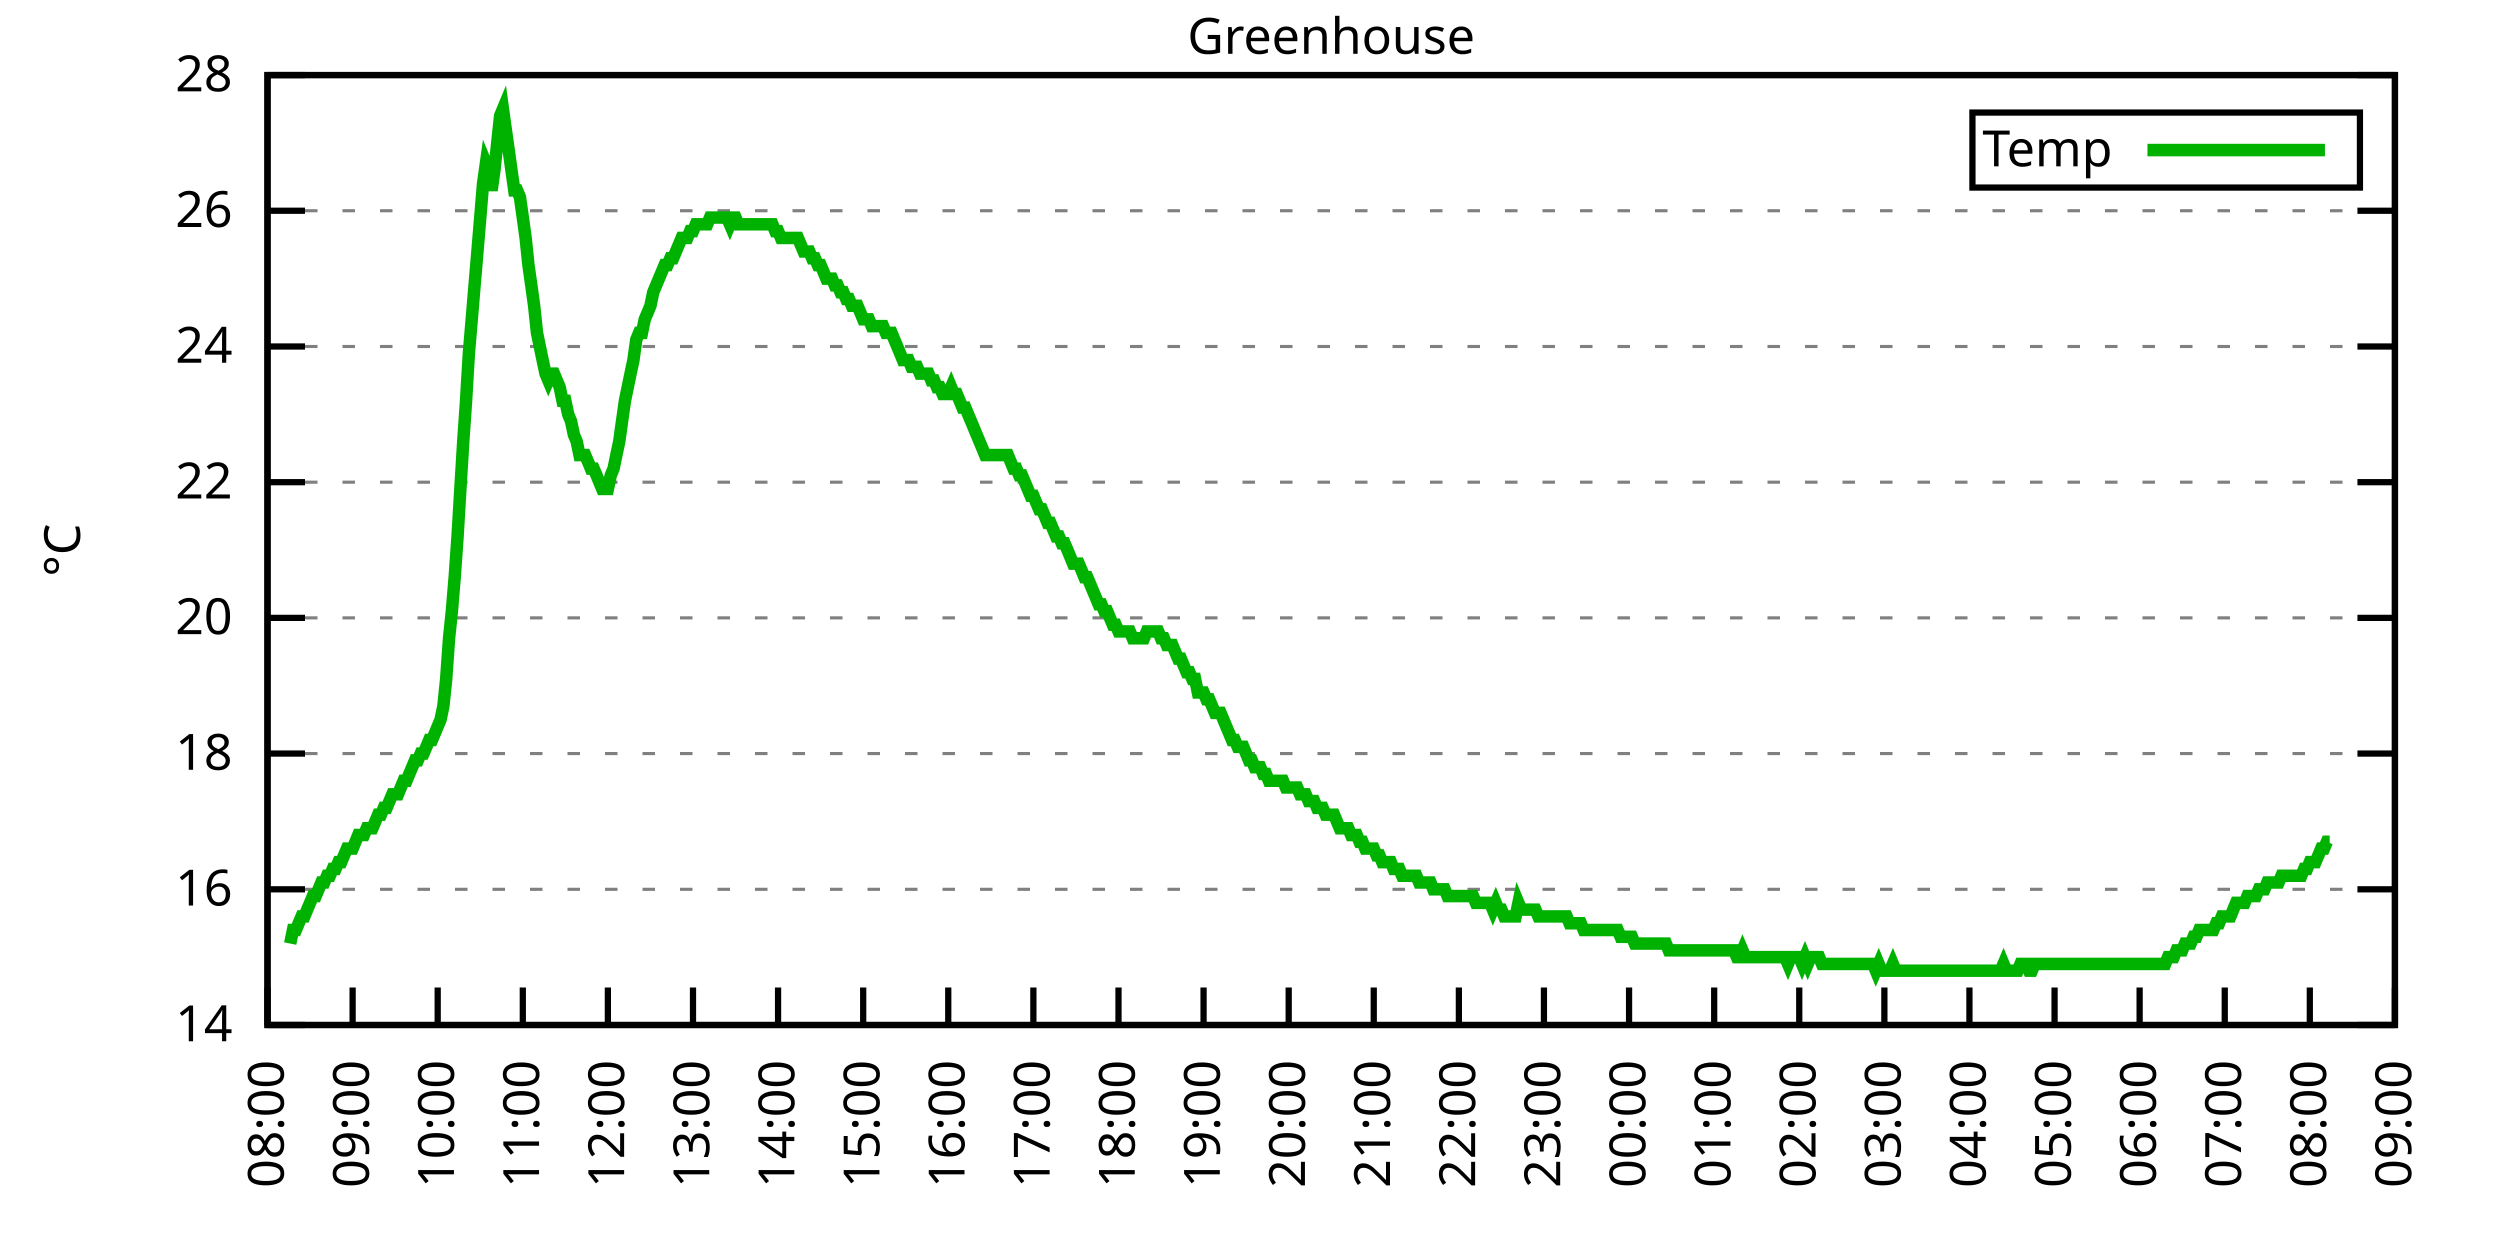
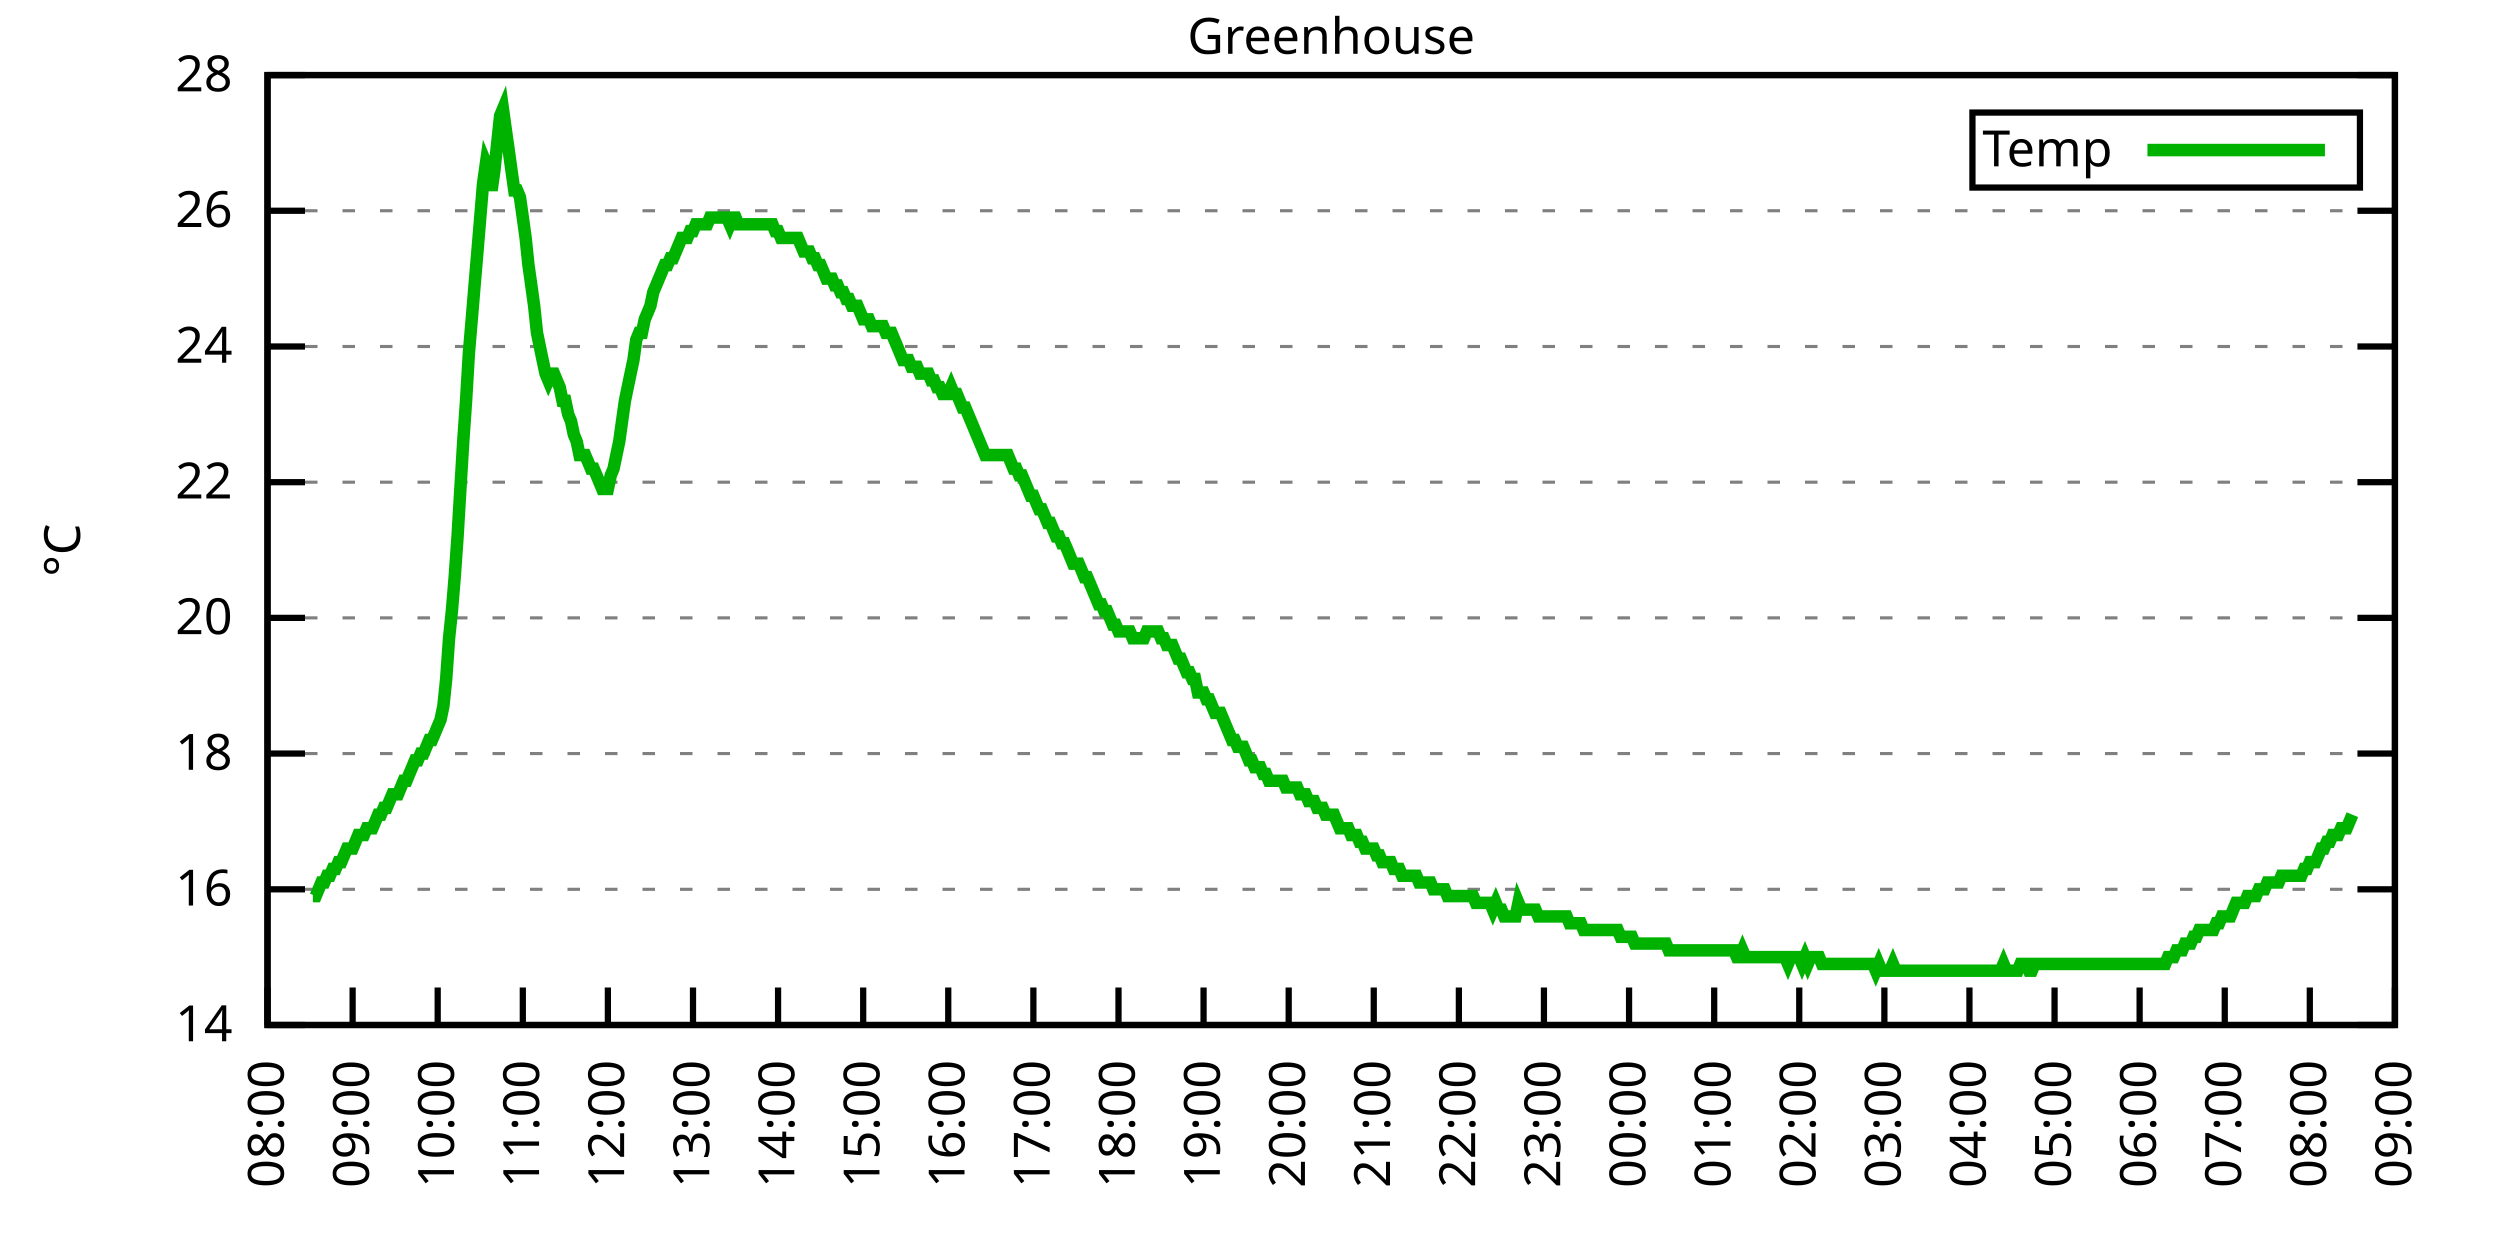
<svg xmlns="http://www.w3.org/2000/svg" xmlns:xlink="http://www.w3.org/1999/xlink" width="400" height="200" viewBox="0 0 400 200">
  <g id="gnuplot_canvas">
    <rect x="0" y="0" width="400" height="200" fill="none" />
    <defs>
      <circle id="gpDot" r="0.5" stroke-width="0.5" stroke="currentColor" />
      <path id="gpPt0" stroke-width="0.333" stroke="currentColor" d="M-1,0 h2 M0,-1 v2" />
      <path id="gpPt1" stroke-width="0.333" stroke="currentColor" d="M-1,-1 L1,1 M1,-1 L-1,1" />
      <path id="gpPt2" stroke-width="0.333" stroke="currentColor" d="M-1,0 L1,0 M0,-1 L0,1 M-1,-1 L1,1 M-1,1 L1,-1" />
      <rect id="gpPt3" stroke-width="0.333" stroke="currentColor" x="-1" y="-1" width="2" height="2" />
      <rect id="gpPt4" stroke-width="0.333" stroke="currentColor" fill="currentColor" x="-1" y="-1" width="2" height="2" />
      <circle id="gpPt5" stroke-width="0.333" stroke="currentColor" cx="0" cy="0" r="1" />
      <use xlink:href="#gpPt5" id="gpPt6" fill="currentColor" stroke="none" />
      <path id="gpPt7" stroke-width="0.333" stroke="currentColor" d="M0,-1.33 L-1.33,0.67 L1.33,0.67 z" />
      <use xlink:href="#gpPt7" id="gpPt8" fill="currentColor" stroke="none" />
      <use xlink:href="#gpPt7" id="gpPt9" stroke="currentColor" transform="rotate(180)" />
      <use xlink:href="#gpPt9" id="gpPt10" fill="currentColor" stroke="none" />
      <use xlink:href="#gpPt3" id="gpPt11" stroke="currentColor" transform="rotate(45)" />
      <use xlink:href="#gpPt11" id="gpPt12" fill="currentColor" stroke="none" />
      <path id="gpPt13" stroke-width="0.333" stroke="currentColor" d="M0,1.330 L1.265,0.411 L0.782,-1.067 L-0.782,-1.076 L-1.265,0.411 z" />
      <use xlink:href="#gpPt13" id="gpPt14" fill="currentColor" stroke="none" />
      <filter id="textbox" filterUnits="objectBoundingBox" x="0" y="0" height="1" width="1">
        <feFlood flood-color="white" flood-opacity="1" result="bgnd" />
        <feComposite in="SourceGraphic" in2="bgnd" operator="atop" />
      </filter>
      <filter id="greybox" filterUnits="objectBoundingBox" x="0" y="0" height="1" width="1">
        <feFlood flood-color="lightgrey" flood-opacity="1" result="grey" />
        <feComposite in="SourceGraphic" in2="grey" operator="atop" />
      </filter>
    </defs>
    <g fill="none" color="white" stroke="currentColor" stroke-width="1.00" stroke-linecap="butt" stroke-linejoin="miter">
</g>
    <g fill="none" color="black" stroke="currentColor" stroke-width="1.00" stroke-linecap="butt" stroke-linejoin="miter">
      <g stroke="none" shape-rendering="crispEdges">
        <polygon fill="rgb(255, 255, 255)" points="42.80,164.00 383.18,164.00 383.18,12.02 42.80,12.02 " />
      </g>
    </g>
    <g fill="none" color="black" stroke="currentColor" stroke-width="1.00" stroke-linecap="butt" stroke-linejoin="miter">
</g>
    <g fill="none" color="black" stroke="black" stroke-width="0.50" stroke-linecap="butt" stroke-linejoin="miter">
</g>
    <g fill="none" color="gray" stroke="currentColor" stroke-width="0.50" stroke-linecap="butt" stroke-linejoin="miter">
      <path stroke="gray" stroke-dasharray="2,4" class="gridline" d="M42.80,164.00 L383.19,164.00  " />
    </g>
    <g fill="none" color="gray" stroke="gray" stroke-width="1.00" stroke-linecap="butt" stroke-linejoin="miter">
</g>
    <g fill="none" color="black" stroke="currentColor" stroke-width="1.00" stroke-linecap="butt" stroke-linejoin="miter">
      <path stroke="black" d="M42.80,164.00 L48.80,164.00 M383.19,164.00 L377.19,164.00  " />
      <g transform="translate(37.20,166.60)" stroke="none" fill="black" font-family="Sans" font-size="8.00" text-anchor="end">
        <text>
          <tspan font-family="Sans"> 14</tspan>
        </text>
      </g>
    </g>
    <g fill="none" color="black" stroke="currentColor" stroke-width="1.00" stroke-linecap="butt" stroke-linejoin="miter">
</g>
    <g fill="none" color="black" stroke="black" stroke-width="0.50" stroke-linecap="butt" stroke-linejoin="miter">
</g>
    <g fill="none" color="gray" stroke="currentColor" stroke-width="0.50" stroke-linecap="butt" stroke-linejoin="miter">
      <path stroke="gray" stroke-dasharray="2,4" class="gridline" d="M42.80,142.29 L383.19,142.29  " />
    </g>
    <g fill="none" color="gray" stroke="gray" stroke-width="1.00" stroke-linecap="butt" stroke-linejoin="miter">
</g>
    <g fill="none" color="black" stroke="currentColor" stroke-width="1.00" stroke-linecap="butt" stroke-linejoin="miter">
      <path stroke="black" d="M42.80,142.29 L48.80,142.29 M383.19,142.29 L377.19,142.29  " />
      <g transform="translate(37.20,144.89)" stroke="none" fill="black" font-family="Sans" font-size="8.00" text-anchor="end">
        <text>
          <tspan font-family="Sans"> 16</tspan>
        </text>
      </g>
    </g>
    <g fill="none" color="black" stroke="currentColor" stroke-width="1.00" stroke-linecap="butt" stroke-linejoin="miter">
</g>
    <g fill="none" color="black" stroke="black" stroke-width="0.50" stroke-linecap="butt" stroke-linejoin="miter">
</g>
    <g fill="none" color="gray" stroke="currentColor" stroke-width="0.50" stroke-linecap="butt" stroke-linejoin="miter">
      <path stroke="gray" stroke-dasharray="2,4" class="gridline" d="M42.80,120.57 L383.19,120.57  " />
    </g>
    <g fill="none" color="gray" stroke="gray" stroke-width="1.00" stroke-linecap="butt" stroke-linejoin="miter">
</g>
    <g fill="none" color="black" stroke="currentColor" stroke-width="1.00" stroke-linecap="butt" stroke-linejoin="miter">
      <path stroke="black" d="M42.80,120.57 L48.80,120.57 M383.19,120.57 L377.19,120.57  " />
      <g transform="translate(37.20,123.17)" stroke="none" fill="black" font-family="Sans" font-size="8.00" text-anchor="end">
        <text>
          <tspan font-family="Sans"> 18</tspan>
        </text>
      </g>
    </g>
    <g fill="none" color="black" stroke="currentColor" stroke-width="1.00" stroke-linecap="butt" stroke-linejoin="miter">
</g>
    <g fill="none" color="black" stroke="black" stroke-width="0.50" stroke-linecap="butt" stroke-linejoin="miter">
</g>
    <g fill="none" color="gray" stroke="currentColor" stroke-width="0.50" stroke-linecap="butt" stroke-linejoin="miter">
      <path stroke="gray" stroke-dasharray="2,4" class="gridline" d="M42.80,98.86 L383.19,98.86  " />
    </g>
    <g fill="none" color="gray" stroke="gray" stroke-width="1.00" stroke-linecap="butt" stroke-linejoin="miter">
</g>
    <g fill="none" color="black" stroke="currentColor" stroke-width="1.00" stroke-linecap="butt" stroke-linejoin="miter">
      <path stroke="black" d="M42.80,98.86 L48.80,98.86 M383.19,98.86 L377.19,98.86  " />
      <g transform="translate(37.20,101.46)" stroke="none" fill="black" font-family="Sans" font-size="8.00" text-anchor="end">
        <text>
          <tspan font-family="Sans"> 20</tspan>
        </text>
      </g>
    </g>
    <g fill="none" color="black" stroke="currentColor" stroke-width="1.00" stroke-linecap="butt" stroke-linejoin="miter">
</g>
    <g fill="none" color="black" stroke="black" stroke-width="0.50" stroke-linecap="butt" stroke-linejoin="miter">
</g>
    <g fill="none" color="gray" stroke="currentColor" stroke-width="0.50" stroke-linecap="butt" stroke-linejoin="miter">
      <path stroke="gray" stroke-dasharray="2,4" class="gridline" d="M42.80,77.15 L383.19,77.15  " />
    </g>
    <g fill="none" color="gray" stroke="gray" stroke-width="1.00" stroke-linecap="butt" stroke-linejoin="miter">
</g>
    <g fill="none" color="black" stroke="currentColor" stroke-width="1.00" stroke-linecap="butt" stroke-linejoin="miter">
      <path stroke="black" d="M42.80,77.15 L48.80,77.15 M383.19,77.15 L377.19,77.15  " />
      <g transform="translate(37.20,79.75)" stroke="none" fill="black" font-family="Sans" font-size="8.00" text-anchor="end">
        <text>
          <tspan font-family="Sans"> 22</tspan>
        </text>
      </g>
    </g>
    <g fill="none" color="black" stroke="currentColor" stroke-width="1.00" stroke-linecap="butt" stroke-linejoin="miter">
</g>
    <g fill="none" color="black" stroke="black" stroke-width="0.50" stroke-linecap="butt" stroke-linejoin="miter">
</g>
    <g fill="none" color="gray" stroke="currentColor" stroke-width="0.50" stroke-linecap="butt" stroke-linejoin="miter">
      <path stroke="gray" stroke-dasharray="2,4" class="gridline" d="M42.80,55.44 L383.19,55.44  " />
    </g>
    <g fill="none" color="gray" stroke="gray" stroke-width="1.00" stroke-linecap="butt" stroke-linejoin="miter">
</g>
    <g fill="none" color="black" stroke="currentColor" stroke-width="1.00" stroke-linecap="butt" stroke-linejoin="miter">
      <path stroke="black" d="M42.80,55.44 L48.80,55.44 M383.19,55.44 L377.19,55.44  " />
      <g transform="translate(37.20,58.04)" stroke="none" fill="black" font-family="Sans" font-size="8.00" text-anchor="end">
        <text>
          <tspan font-family="Sans"> 24</tspan>
        </text>
      </g>
    </g>
    <g fill="none" color="black" stroke="currentColor" stroke-width="1.00" stroke-linecap="butt" stroke-linejoin="miter">
</g>
    <g fill="none" color="black" stroke="black" stroke-width="0.50" stroke-linecap="butt" stroke-linejoin="miter">
</g>
    <g fill="none" color="gray" stroke="currentColor" stroke-width="0.50" stroke-linecap="butt" stroke-linejoin="miter">
      <path stroke="gray" stroke-dasharray="2,4" class="gridline" d="M42.80,33.72 L383.19,33.72  " />
    </g>
    <g fill="none" color="gray" stroke="gray" stroke-width="1.00" stroke-linecap="butt" stroke-linejoin="miter">
</g>
    <g fill="none" color="black" stroke="currentColor" stroke-width="1.00" stroke-linecap="butt" stroke-linejoin="miter">
      <path stroke="black" d="M42.80,33.72 L48.80,33.72 M383.19,33.72 L377.19,33.72  " />
      <g transform="translate(37.20,36.32)" stroke="none" fill="black" font-family="Sans" font-size="8.00" text-anchor="end">
        <text>
          <tspan font-family="Sans"> 26</tspan>
        </text>
      </g>
    </g>
    <g fill="none" color="black" stroke="currentColor" stroke-width="1.00" stroke-linecap="butt" stroke-linejoin="miter">
</g>
    <g fill="none" color="black" stroke="black" stroke-width="0.50" stroke-linecap="butt" stroke-linejoin="miter">
</g>
    <g fill="none" color="gray" stroke="currentColor" stroke-width="0.50" stroke-linecap="butt" stroke-linejoin="miter">
      <path stroke="gray" stroke-dasharray="2,4" class="gridline" d="M42.80,12.01 L383.19,12.01  " />
    </g>
    <g fill="none" color="gray" stroke="gray" stroke-width="1.00" stroke-linecap="butt" stroke-linejoin="miter">
</g>
    <g fill="none" color="black" stroke="currentColor" stroke-width="1.00" stroke-linecap="butt" stroke-linejoin="miter">
      <path stroke="black" d="M42.80,12.01 L48.80,12.01 M383.19,12.01 L377.19,12.01  " />
      <g transform="translate(37.20,14.61)" stroke="none" fill="black" font-family="Sans" font-size="8.00" text-anchor="end">
        <text>
          <tspan font-family="Sans"> 28</tspan>
        </text>
      </g>
    </g>
    <g fill="none" color="black" stroke="currentColor" stroke-width="1.00" stroke-linecap="butt" stroke-linejoin="miter">
      <path stroke="black" d="M42.80,164.00 L42.80,158.00  " />
      <g transform="translate(45.40,169.60) rotate(270.00)" stroke="none" fill="black" font-family="Sans" font-size="8.00" text-anchor="end">
        <text>
          <tspan font-family="Sans">08:00</tspan>
        </text>
      </g>
    </g>
    <g fill="none" color="black" stroke="currentColor" stroke-width="1.00" stroke-linecap="butt" stroke-linejoin="miter">
      <path stroke="black" d="M56.42,164.00 L56.42,158.00  " />
      <g transform="translate(59.02,169.60) rotate(270.00)" stroke="none" fill="black" font-family="Sans" font-size="8.00" text-anchor="end">
        <text>
          <tspan font-family="Sans">09:00</tspan>
        </text>
      </g>
    </g>
    <g fill="none" color="black" stroke="currentColor" stroke-width="1.00" stroke-linecap="butt" stroke-linejoin="miter">
      <path stroke="black" d="M70.03,164.00 L70.03,158.00  " />
      <g transform="translate(72.63,169.60) rotate(270.00)" stroke="none" fill="black" font-family="Sans" font-size="8.00" text-anchor="end">
        <text>
          <tspan font-family="Sans">10:00</tspan>
        </text>
      </g>
    </g>
    <g fill="none" color="black" stroke="currentColor" stroke-width="1.00" stroke-linecap="butt" stroke-linejoin="miter">
      <path stroke="black" d="M83.65,164.00 L83.65,158.00  " />
      <g transform="translate(86.25,169.60) rotate(270.00)" stroke="none" fill="black" font-family="Sans" font-size="8.00" text-anchor="end">
        <text>
          <tspan font-family="Sans">11:00</tspan>
        </text>
      </g>
    </g>
    <g fill="none" color="black" stroke="currentColor" stroke-width="1.00" stroke-linecap="butt" stroke-linejoin="miter">
      <path stroke="black" d="M97.26,164.00 L97.26,158.00  " />
      <g transform="translate(99.86,169.60) rotate(270.00)" stroke="none" fill="black" font-family="Sans" font-size="8.00" text-anchor="end">
        <text>
          <tspan font-family="Sans">12:00</tspan>
        </text>
      </g>
    </g>
    <g fill="none" color="black" stroke="currentColor" stroke-width="1.00" stroke-linecap="butt" stroke-linejoin="miter">
      <path stroke="black" d="M110.88,164.00 L110.88,158.00  " />
      <g transform="translate(113.48,169.60) rotate(270.00)" stroke="none" fill="black" font-family="Sans" font-size="8.00" text-anchor="end">
        <text>
          <tspan font-family="Sans">13:00</tspan>
        </text>
      </g>
    </g>
    <g fill="none" color="black" stroke="currentColor" stroke-width="1.00" stroke-linecap="butt" stroke-linejoin="miter">
      <path stroke="black" d="M124.49,164.00 L124.49,158.00  " />
      <g transform="translate(127.09,169.60) rotate(270.00)" stroke="none" fill="black" font-family="Sans" font-size="8.00" text-anchor="end">
        <text>
          <tspan font-family="Sans">14:00</tspan>
        </text>
      </g>
    </g>
    <g fill="none" color="black" stroke="currentColor" stroke-width="1.00" stroke-linecap="butt" stroke-linejoin="miter">
      <path stroke="black" d="M138.11,164.00 L138.11,158.00  " />
      <g transform="translate(140.71,169.60) rotate(270.00)" stroke="none" fill="black" font-family="Sans" font-size="8.00" text-anchor="end">
        <text>
          <tspan font-family="Sans">15:00</tspan>
        </text>
      </g>
    </g>
    <g fill="none" color="black" stroke="currentColor" stroke-width="1.00" stroke-linecap="butt" stroke-linejoin="miter">
      <path stroke="black" d="M151.72,164.00 L151.72,158.00  " />
      <g transform="translate(154.32,169.60) rotate(270.00)" stroke="none" fill="black" font-family="Sans" font-size="8.00" text-anchor="end">
        <text>
          <tspan font-family="Sans">16:00</tspan>
        </text>
      </g>
    </g>
    <g fill="none" color="black" stroke="currentColor" stroke-width="1.00" stroke-linecap="butt" stroke-linejoin="miter">
      <path stroke="black" d="M165.34,164.00 L165.34,158.00  " />
      <g transform="translate(167.94,169.60) rotate(270.00)" stroke="none" fill="black" font-family="Sans" font-size="8.00" text-anchor="end">
        <text>
          <tspan font-family="Sans">17:00</tspan>
        </text>
      </g>
    </g>
    <g fill="none" color="black" stroke="currentColor" stroke-width="1.00" stroke-linecap="butt" stroke-linejoin="miter">
      <path stroke="black" d="M178.96,164.00 L178.96,158.00  " />
      <g transform="translate(181.56,169.60) rotate(270.00)" stroke="none" fill="black" font-family="Sans" font-size="8.00" text-anchor="end">
        <text>
          <tspan font-family="Sans">18:00</tspan>
        </text>
      </g>
    </g>
    <g fill="none" color="black" stroke="currentColor" stroke-width="1.00" stroke-linecap="butt" stroke-linejoin="miter">
      <path stroke="black" d="M192.57,164.00 L192.57,158.00  " />
      <g transform="translate(195.17,169.60) rotate(270.00)" stroke="none" fill="black" font-family="Sans" font-size="8.00" text-anchor="end">
        <text>
          <tspan font-family="Sans">19:00</tspan>
        </text>
      </g>
    </g>
    <g fill="none" color="black" stroke="currentColor" stroke-width="1.00" stroke-linecap="butt" stroke-linejoin="miter">
      <path stroke="black" d="M206.19,164.00 L206.19,158.00  " />
      <g transform="translate(208.79,169.60) rotate(270.00)" stroke="none" fill="black" font-family="Sans" font-size="8.00" text-anchor="end">
        <text>
          <tspan font-family="Sans">20:00</tspan>
        </text>
      </g>
    </g>
    <g fill="none" color="black" stroke="currentColor" stroke-width="1.00" stroke-linecap="butt" stroke-linejoin="miter">
      <path stroke="black" d="M219.80,164.00 L219.80,158.00  " />
      <g transform="translate(222.40,169.60) rotate(270.00)" stroke="none" fill="black" font-family="Sans" font-size="8.00" text-anchor="end">
        <text>
          <tspan font-family="Sans">21:00</tspan>
        </text>
      </g>
    </g>
    <g fill="none" color="black" stroke="currentColor" stroke-width="1.00" stroke-linecap="butt" stroke-linejoin="miter">
      <path stroke="black" d="M233.42,164.00 L233.42,158.00  " />
      <g transform="translate(236.02,169.60) rotate(270.00)" stroke="none" fill="black" font-family="Sans" font-size="8.00" text-anchor="end">
        <text>
          <tspan font-family="Sans">22:00</tspan>
        </text>
      </g>
    </g>
    <g fill="none" color="black" stroke="currentColor" stroke-width="1.00" stroke-linecap="butt" stroke-linejoin="miter">
      <path stroke="black" d="M247.03,164.00 L247.03,158.00  " />
      <g transform="translate(249.63,169.60) rotate(270.00)" stroke="none" fill="black" font-family="Sans" font-size="8.00" text-anchor="end">
        <text>
          <tspan font-family="Sans">23:00</tspan>
        </text>
      </g>
    </g>
    <g fill="none" color="black" stroke="currentColor" stroke-width="1.00" stroke-linecap="butt" stroke-linejoin="miter">
      <path stroke="black" d="M260.65,164.00 L260.65,158.00  " />
      <g transform="translate(263.25,169.60) rotate(270.00)" stroke="none" fill="black" font-family="Sans" font-size="8.00" text-anchor="end">
        <text>
          <tspan font-family="Sans">00:00</tspan>
        </text>
      </g>
    </g>
    <g fill="none" color="black" stroke="currentColor" stroke-width="1.00" stroke-linecap="butt" stroke-linejoin="miter">
      <path stroke="black" d="M274.27,164.00 L274.27,158.00  " />
      <g transform="translate(276.87,169.60) rotate(270.00)" stroke="none" fill="black" font-family="Sans" font-size="8.00" text-anchor="end">
        <text>
          <tspan font-family="Sans">01:00</tspan>
        </text>
      </g>
    </g>
    <g fill="none" color="black" stroke="currentColor" stroke-width="1.00" stroke-linecap="butt" stroke-linejoin="miter">
      <path stroke="black" d="M287.88,164.00 L287.88,158.00  " />
      <g transform="translate(290.48,169.60) rotate(270.00)" stroke="none" fill="black" font-family="Sans" font-size="8.00" text-anchor="end">
        <text>
          <tspan font-family="Sans">02:00</tspan>
        </text>
      </g>
    </g>
    <g fill="none" color="black" stroke="currentColor" stroke-width="1.00" stroke-linecap="butt" stroke-linejoin="miter">
      <path stroke="black" d="M301.50,164.00 L301.50,158.00  " />
      <g transform="translate(304.10,169.60) rotate(270.00)" stroke="none" fill="black" font-family="Sans" font-size="8.00" text-anchor="end">
        <text>
          <tspan font-family="Sans">03:00</tspan>
        </text>
      </g>
    </g>
    <g fill="none" color="black" stroke="currentColor" stroke-width="1.00" stroke-linecap="butt" stroke-linejoin="miter">
      <path stroke="black" d="M315.11,164.00 L315.11,158.00  " />
      <g transform="translate(317.71,169.60) rotate(270.00)" stroke="none" fill="black" font-family="Sans" font-size="8.00" text-anchor="end">
        <text>
          <tspan font-family="Sans">04:00</tspan>
        </text>
      </g>
    </g>
    <g fill="none" color="black" stroke="currentColor" stroke-width="1.00" stroke-linecap="butt" stroke-linejoin="miter">
      <path stroke="black" d="M328.73,164.00 L328.73,158.00  " />
      <g transform="translate(331.33,169.60) rotate(270.00)" stroke="none" fill="black" font-family="Sans" font-size="8.00" text-anchor="end">
        <text>
          <tspan font-family="Sans">05:00</tspan>
        </text>
      </g>
    </g>
    <g fill="none" color="black" stroke="currentColor" stroke-width="1.00" stroke-linecap="butt" stroke-linejoin="miter">
      <path stroke="black" d="M342.34,164.00 L342.34,158.00  " />
      <g transform="translate(344.94,169.60) rotate(270.00)" stroke="none" fill="black" font-family="Sans" font-size="8.00" text-anchor="end">
        <text>
          <tspan font-family="Sans">06:00</tspan>
        </text>
      </g>
    </g>
    <g fill="none" color="black" stroke="currentColor" stroke-width="1.00" stroke-linecap="butt" stroke-linejoin="miter">
      <path stroke="black" d="M355.96,164.00 L355.96,158.00  " />
      <g transform="translate(358.56,169.60) rotate(270.00)" stroke="none" fill="black" font-family="Sans" font-size="8.00" text-anchor="end">
        <text>
          <tspan font-family="Sans">07:00</tspan>
        </text>
      </g>
    </g>
    <g fill="none" color="black" stroke="currentColor" stroke-width="1.00" stroke-linecap="butt" stroke-linejoin="miter">
      <path stroke="black" d="M369.57,164.00 L369.57,158.00  " />
      <g transform="translate(372.17,169.60) rotate(270.00)" stroke="none" fill="black" font-family="Sans" font-size="8.00" text-anchor="end">
        <text>
          <tspan font-family="Sans">08:00</tspan>
        </text>
      </g>
    </g>
    <g fill="none" color="black" stroke="currentColor" stroke-width="1.00" stroke-linecap="butt" stroke-linejoin="miter">
      <path stroke="black" d="M383.19,164.00 L383.19,158.00  " />
      <g transform="translate(385.79,169.60) rotate(270.00)" stroke="none" fill="black" font-family="Sans" font-size="8.00" text-anchor="end">
        <text>
          <tspan font-family="Sans">09:00</tspan>
        </text>
      </g>
    </g>
    <g fill="none" color="black" stroke="currentColor" stroke-width="1.00" stroke-linecap="butt" stroke-linejoin="miter">
</g>
    <g fill="none" color="black" stroke="currentColor" stroke-width="1.00" stroke-linecap="butt" stroke-linejoin="miter">
      <path stroke="black" d="M42.80,12.01 L42.80,164.00 L383.19,164.00 L383.19,12.01 L42.80,12.01 Z  " />
    </g>
    <g fill="none" color="black" stroke="currentColor" stroke-width="1.00" stroke-linecap="butt" stroke-linejoin="miter">
</g>
    <g fill="none" color="black" stroke="currentColor" stroke-width="1.00" stroke-linecap="butt" stroke-linejoin="miter">
      <path stroke="black" d="M315.59,30.01 L315.59,18.01 L377.59,18.01 L377.59,30.01 L315.59,30.01 Z  " />
    </g>
    <g id="Greenhouse_plot_1">
      <g fill="none" color="white" stroke="black" stroke-width="2.00" stroke-linecap="butt" stroke-linejoin="miter">
</g>
      <g fill="none" color="black" stroke="currentColor" stroke-width="2.00" stroke-linecap="butt" stroke-linejoin="miter">
        <g transform="translate(337.99,26.61)" stroke="none" fill="black" font-family="Sans" font-size="8.00" text-anchor="end">
          <text>
            <tspan font-family="Sans">Temp</tspan>
          </text>
        </g>
      </g>
      <g fill="none" color="black" stroke="currentColor" stroke-width="2.00" stroke-linecap="butt" stroke-linejoin="miter">
-         <path stroke="rgb(  0, 178,   0)" d="M343.59,24.01 L371.99,24.01 M46.43,150.97 L46.88,148.80 L47.34,148.80 L47.79,147.72 L48.25,146.63 L48.70,146.63   L49.15,145.54 L49.61,144.46 L50.06,143.37 L50.52,143.37 L50.97,142.29 L51.42,141.20 L51.88,141.20 L52.33,140.12   L52.78,140.12 L53.24,139.03 L53.69,139.03 L54.15,137.94 L54.60,137.94 L55.05,136.86 L55.51,135.77 L55.96,135.77   L56.42,135.77 L56.87,134.69 L57.32,133.60 L57.78,133.60 L58.23,133.60 L58.68,132.52 L59.14,132.52 L59.59,132.52   L60.05,131.43 L60.50,130.35 L60.95,130.35 L61.41,129.26 L61.86,129.26 L62.32,128.17 L62.77,127.09 L63.22,127.09   L63.68,127.09 L64.13,126.00 L64.58,124.92 L65.04,124.92 L65.49,123.83 L65.95,122.75 L66.40,121.66 L66.85,121.66   L67.31,120.57 L67.76,120.57 L68.22,119.49 L68.67,118.40 L69.12,118.40 L69.58,117.32 L70.03,116.23 L70.49,115.15   L70.94,112.97 L71.39,108.63 L71.85,102.12 L72.30,97.78 L72.75,92.35 L73.21,85.83 L73.66,78.23 L74.12,70.63   L74.57,64.12 L75.02,56.52 L75.48,51.09 L75.93,45.66 L76.39,40.24 L76.84,34.81 L77.29,29.38 L77.75,26.12   L78.20,27.21 L78.65,30.47 L79.11,27.21 L79.56,22.87 L80.02,18.52 L80.47,17.44 L80.92,20.70 L81.38,23.95   L81.83,27.21 L82.29,30.47 L82.74,30.47 L83.19,31.55 L83.65,34.81 L84.10,38.07 L84.55,42.41 L85.01,45.66   L85.46,48.92 L85.92,53.26 L86.37,55.44 L86.82,57.61 L87.28,59.78 L87.73,60.86 L88.19,59.78 L88.64,59.78   L89.09,60.86 L89.55,61.95 L90.00,64.12 L90.45,64.12 L90.91,66.29 L91.36,67.38 L91.82,69.55 L92.27,70.63   L92.72,72.81 L93.18,72.81 L93.63,72.81 L94.09,73.89 L94.54,74.98 L94.99,74.98 L95.45,76.06 L95.90,77.15   L96.35,78.23 L96.81,78.23 L97.26,78.23 L97.72,76.06 L98.17,74.98 L98.62,72.81 L99.08,70.63 L99.53,67.38   L99.99,64.12 L100.44,61.95 L100.89,59.78 L101.35,57.61 L101.80,54.35 L102.25,53.26 L102.71,53.26 L103.16,51.09   L103.62,50.01 L104.07,48.92 L104.52,46.75 L104.98,45.66 L105.43,44.58 L105.89,43.49 L106.34,42.41 L106.79,42.41   L107.25,41.32 L107.70,41.32 L108.15,40.24 L108.61,39.15 L109.06,38.07 L109.52,38.07 L109.97,38.07 L110.42,36.98   L110.88,36.98 L111.33,35.89 L111.79,35.89 L112.24,35.89 L112.69,35.89 L113.15,35.89 L113.60,34.81 L114.05,34.81   L114.51,34.81 L114.96,34.81 L115.42,34.81 L115.87,34.81 L116.32,34.81 L116.78,35.89 L117.23,34.81 L117.69,34.81   L118.14,35.89 L118.59,35.89 L119.05,35.89 L119.50,35.89 L119.96,35.89 L120.41,35.89 L120.86,35.89 L121.32,35.89   L121.77,35.89 L122.22,35.89 L122.68,35.89 L123.13,35.89 L123.59,35.89 L124.04,36.98 L124.49,36.98 L124.95,38.07   L125.40,38.07 L125.86,38.07 L126.31,38.07 L126.76,38.07 L127.22,38.07 L127.67,38.07 L128.12,39.15 L128.58,40.24   L129.03,40.24 L129.49,40.24 L129.94,41.32 L130.39,41.32 L130.85,42.41 L131.30,42.41 L131.76,43.49 L132.21,44.58   L132.66,44.58 L133.12,44.58 L133.57,45.66 L134.02,45.66 L134.48,46.75 L134.93,46.75 L135.39,47.84 L135.84,47.84   L136.29,48.92 L136.75,48.92 L137.20,48.92 L137.66,50.01 L138.11,51.09 L138.56,51.09 L139.02,51.09 L139.47,52.18   L139.92,52.18 L140.38,52.18 L140.83,52.18 L141.29,52.18 L141.74,53.26 L142.19,53.26 L142.65,53.26 L143.10,54.35   L143.56,55.44 L144.01,56.52 L144.46,57.61 L144.92,57.61 L145.37,57.61 L145.82,58.69 L146.28,58.69 L146.73,58.69   L147.19,59.78 L147.64,59.78 L148.09,59.78 L148.55,59.78 L149.00,60.86 L149.46,60.86 L149.91,61.95 L150.36,61.95   L150.82,63.04 L151.27,63.04 L151.72,63.04 L152.18,61.95 L152.63,63.04 L153.09,63.04 L153.54,64.12 L153.99,65.21   L154.45,65.21 L154.90,66.29 L155.36,67.38 L155.81,68.46 L156.26,69.55 L156.72,70.63 L157.17,71.72 L157.62,72.81   L158.08,72.81 L158.53,72.81 L158.99,72.81 L159.44,72.81 L159.89,72.81 L160.35,72.81 L160.80,72.81 L161.26,72.81   L161.71,73.89 L162.16,74.98 L162.62,74.98 L163.07,76.06 L163.52,76.06 L163.98,77.15 L164.43,78.23 L164.89,79.32   L165.34,79.32 L165.79,80.41 L166.25,81.49 L166.70,81.49 L167.16,82.58 L167.61,83.66 L168.06,83.66 L168.52,84.75   L168.97,85.83 L169.43,85.83 L169.88,86.92 L170.33,86.92 L170.79,88.00 L171.24,89.09 L171.69,90.18 L172.15,90.18   L172.60,90.18 L173.06,91.26 L173.51,92.35 L173.96,92.35 L174.42,93.43 L174.87,94.52 L175.33,95.60 L175.78,96.69   L176.23,96.69 L176.69,97.78 L177.14,97.78 L177.59,98.86 L178.05,99.95 L178.50,99.95 L178.96,101.03 L179.41,101.03   L179.86,101.03 L180.32,101.03 L180.77,101.03 L181.23,102.12 L181.68,102.12 L182.13,102.12 L182.59,102.12 L183.04,102.12   L183.49,101.03 L183.95,101.03 L184.40,101.03 L184.86,101.03 L185.31,101.03 L185.76,102.12 L186.22,102.12 L186.67,103.20   L187.13,103.20 L187.58,103.20 L188.03,104.29 L188.49,105.38 L188.94,105.38 L189.39,106.46 L189.85,107.55 L190.30,107.55   L190.76,108.63 L191.21,108.63 L191.66,110.80 L192.12,110.80 L192.57,110.80 L193.03,111.89 L193.48,111.89 L193.93,112.97   L194.39,114.06 L194.84,114.06 L195.29,114.06 L195.75,115.15 L196.20,116.23 L196.66,117.32 L197.11,118.40 L197.56,118.40   L198.02,119.49 L198.47,119.49 L198.93,119.49 L199.38,120.57 L199.83,121.66 L200.29,121.66 L200.74,122.75 L201.19,122.75   L201.65,122.75 L202.10,123.83 L202.56,123.83 L203.01,124.92 L203.46,124.92 L203.92,124.92 L204.37,124.92 L204.83,124.92   L205.28,124.92 L205.73,126.00 L206.19,126.00 L206.64,126.00 L207.09,126.00 L207.55,126.00 L208.00,127.09 L208.46,127.09   L208.91,127.09 L209.36,128.17 L209.82,128.17 L210.27,128.17 L210.73,129.26 L211.18,129.26 L211.63,129.26 L212.09,130.35   L212.54,130.35 L213.00,130.35 L213.45,130.35 L213.90,131.43 L214.36,132.52 L214.81,132.52 L215.26,132.52 L215.72,132.52   L216.17,133.60 L216.63,133.60 L217.08,133.60 L217.53,134.69 L217.99,134.69 L218.44,135.77 L218.90,135.77 L219.35,135.77   L219.80,135.77 L220.26,136.86 L220.71,136.86 L221.16,137.94 L221.62,137.94 L222.07,137.94 L222.53,137.94 L222.98,139.03   L223.43,139.03 L223.89,139.03 L224.34,140.12 L224.80,140.12 L225.25,140.12 L225.70,140.12 L226.16,140.12 L226.61,140.12   L227.06,141.20 L227.52,141.20 L227.97,141.20 L228.43,141.20 L228.88,141.20 L229.33,142.29 L229.79,142.29 L230.24,142.29   L230.70,142.29 L231.15,142.29 L231.60,143.37 L232.06,143.37 L232.51,143.37 L232.96,143.37 L233.42,143.37 L233.87,143.37   L234.33,143.37 L234.78,143.37 L235.23,143.37 L235.69,143.37 L236.14,144.46 L236.60,144.46 L237.05,144.46 L237.50,144.46   L237.96,144.46 L238.41,144.46 L238.86,145.54 L239.32,144.46 L239.77,145.54 L240.23,145.54 L240.68,146.63 L241.13,146.63   L241.59,146.63 L242.04,146.63 L242.50,146.63 L242.95,144.46 L243.40,145.54 L243.86,145.54 L244.31,145.54 L244.76,145.54   L245.22,145.54 L245.67,145.54 L246.13,146.63 L246.58,146.63 L247.03,146.63 L247.49,146.63 L247.94,146.63 L248.40,146.63   L248.85,146.63 L249.30,146.63 L249.76,146.63 L250.21,146.63 L250.66,146.63 L251.12,147.72 L251.57,147.72 L252.03,147.72   L252.48,147.72 L252.93,147.72 L253.39,148.80 L253.84,148.80 L254.30,148.80 L254.75,148.80 L255.20,148.80 L255.66,148.80   L256.11,148.80 L256.56,148.80 L257.02,148.80 L257.47,148.80 L257.93,148.80 L258.38,148.80 L258.83,148.80 L259.29,149.89   L259.74,149.89 L260.20,149.89 L260.65,149.89 L261.10,149.89 L261.56,150.97 L262.01,150.97 L262.47,150.97 L262.92,150.97   L263.37,150.97 L263.83,150.97 L264.28,150.97 L264.73,150.97 L265.19,150.97 L265.64,150.97 L266.10,150.97 L266.55,150.97   L267.00,152.06 L267.46,152.06 L267.91,152.06 L268.37,152.06 L268.82,152.06 L269.27,152.06 L269.73,152.06 L270.18,152.06   L270.63,152.06 L271.09,152.06 L271.54,152.06 L272.00,152.06 L272.45,152.06 L272.90,152.06 L273.36,152.06 L273.81,152.06   L274.27,152.06 L274.72,152.06 L275.17,152.06 L275.63,152.06 L276.08,152.06 L276.53,152.06 L276.99,152.06 L277.44,152.06   L277.90,153.14 L278.35,153.14 L278.80,152.06 L279.26,153.14 L279.71,153.14 L280.17,153.14 L280.62,153.14 L281.07,153.14   L281.53,153.14 L281.98,153.14 L282.43,153.14 L282.89,153.14 L283.34,153.14 L283.80,153.14 L284.25,153.14 L284.70,153.14   L285.16,153.14 L285.61,153.14 L286.07,154.23 L286.52,153.14 L286.97,153.14 L287.43,153.14 L287.88,153.14 L288.33,154.23   L288.79,153.14 L289.24,154.23 L289.70,153.14 L290.15,153.14 L290.60,153.14 L291.06,153.14 L291.51,154.23 L291.97,154.23   L292.42,154.23 L292.87,154.23 L293.33,154.23 L293.78,154.23 L294.23,154.23 L294.69,154.23 L295.14,154.23 L295.60,154.23   L296.05,154.23 L296.50,154.23 L296.96,154.23 L297.41,154.23 L297.87,154.23 L298.32,154.23 L298.77,154.23 L299.23,154.23   L299.68,154.23 L300.13,155.31 L300.59,154.23 L301.04,155.31 L301.50,155.31 L301.95,155.31 L302.40,155.31 L302.86,154.23   L303.31,155.31 L303.77,155.31 L304.22,155.31 L304.67,155.31 L305.13,155.31 L305.58,155.31 L306.03,155.31 L306.49,155.31   L306.94,155.31 L307.40,155.31 L307.85,155.31 L308.30,155.31 L308.76,155.31 L309.21,155.31 L309.67,155.31 L310.12,155.31   L310.57,155.31 L311.03,155.31 L311.48,155.31 L311.94,155.31 L312.39,155.31 L312.84,155.31 L313.30,155.31 L313.75,155.31   L314.20,155.31 L314.66,155.31 L315.11,155.31 L315.57,155.31 L316.02,155.31 L316.47,155.31 L316.93,155.31 L317.38,155.31   L317.84,155.31 L318.29,155.31 L318.74,155.31 L319.20,155.31 L319.65,155.31 L320.10,155.31 L320.56,154.23 L321.01,155.31   L321.47,155.31 L321.92,155.31 L322.37,155.31 L322.83,155.31 L323.28,154.23 L323.74,154.23 L324.19,154.23 L324.64,155.31   L325.10,155.31 L325.55,154.23 L326.00,154.23 L326.46,154.23 L326.91,154.23 L327.37,154.23 L327.82,154.23 L328.27,154.23   L328.73,154.23 L329.18,154.23 L329.64,154.23 L330.09,154.23 L330.54,154.23 L331.00,154.23 L331.45,154.23 L331.90,154.23   L332.36,154.23 L332.81,154.23 L333.27,154.23 L333.72,154.23 L334.17,154.23 L334.63,154.23 L335.08,154.23 L335.54,154.23   L335.99,154.23 L336.44,154.23 L336.90,154.23 L337.35,154.23 L337.80,154.23 L338.26,154.23 L338.71,154.23 L339.17,154.23   L339.62,154.23 L340.07,154.23 L340.53,154.23 L340.98,154.23 L341.44,154.23 L341.89,154.23 L342.34,154.23 L342.80,154.23   L343.25,154.23 L343.70,154.23 L344.16,154.23 L344.61,154.23 L345.07,154.23 L345.52,154.23 L345.97,154.23 L346.43,154.23   L346.88,153.14 L347.34,153.14 L347.79,153.14 L348.24,152.06 L348.70,152.06 L349.15,152.06 L349.60,150.97 L350.06,150.97   L350.51,150.97 L350.97,149.89 L351.42,149.89 L351.87,148.80 L352.33,148.80 L352.78,148.80 L353.24,148.80 L353.69,148.80   L354.14,148.80 L354.60,147.72 L355.05,147.72 L355.50,146.63 L355.96,146.63 L356.41,146.63 L356.87,146.63 L357.32,145.54   L357.77,144.46 L358.23,144.46 L358.68,144.46 L359.14,144.46 L359.59,143.37 L360.04,143.37 L360.50,143.37 L360.95,143.37   L361.41,142.29 L361.86,142.29 L362.31,142.29 L362.77,141.20 L363.22,141.20 L363.67,141.20 L364.13,141.20 L364.58,141.20   L365.04,140.12 L365.49,140.12 L365.94,140.12 L366.40,140.12 L366.85,140.12 L367.31,140.12 L367.76,140.12 L368.21,140.12   L368.67,139.03 L369.12,139.03 L369.57,137.94 L370.03,137.94 L370.48,137.94 L370.94,136.86 L371.39,135.77 L371.84,135.77   L372.30,134.69 L372.75,134.69  " />
+         <path stroke="rgb(  0, 178,   0)" d="M343.59,24.01 L371.99,24.01 M50.06,143.37 L50.52,143.37 L50.97,142.29 L51.42,141.20 L51.88,141.20 L52.33,140.12   L52.78,140.12 L53.24,139.03 L53.69,139.03 L54.15,137.94 L54.60,137.94 L55.05,136.86 L55.51,135.77 L55.96,135.77   L56.42,135.77 L56.87,134.69 L57.32,133.60 L57.78,133.60 L58.23,133.60 L58.68,132.52 L59.14,132.52 L59.59,132.52   L60.05,131.43 L60.50,130.35 L60.95,130.35 L61.41,129.26 L61.86,129.26 L62.32,128.17 L62.77,127.09 L63.22,127.09   L63.68,127.09 L64.13,126.00 L64.58,124.92 L65.04,124.92 L65.49,123.83 L65.95,122.75 L66.40,121.66 L66.85,121.66   L67.31,120.57 L67.76,120.57 L68.22,119.49 L68.67,118.40 L69.12,118.40 L69.58,117.32 L70.03,116.23 L70.49,115.15   L70.94,112.97 L71.39,108.63 L71.85,102.12 L72.30,97.78 L72.75,92.35 L73.21,85.83 L73.66,78.23 L74.12,70.63   L74.57,64.12 L75.02,56.52 L75.48,51.09 L75.93,45.66 L76.39,40.24 L76.84,34.81 L77.29,29.38 L77.75,26.12   L78.20,27.21 L78.65,30.47 L79.11,27.21 L79.56,22.87 L80.02,18.52 L80.47,17.44 L80.92,20.70 L81.38,23.95   L81.83,27.21 L82.29,30.47 L82.74,30.47 L83.19,31.55 L83.65,34.81 L84.10,38.07 L84.55,42.41 L85.01,45.66   L85.46,48.92 L85.92,53.26 L86.37,55.44 L86.82,57.61 L87.28,59.78 L87.73,60.86 L88.19,59.78 L88.64,59.78   L89.09,60.86 L89.55,61.95 L90.00,64.12 L90.45,64.12 L90.91,66.29 L91.36,67.38 L91.82,69.55 L92.27,70.63   L92.72,72.81 L93.18,72.81 L93.63,72.81 L94.09,73.89 L94.54,74.98 L94.99,74.98 L95.45,76.06 L95.90,77.15   L96.35,78.23 L96.81,78.23 L97.26,78.23 L97.72,76.06 L98.17,74.98 L98.62,72.81 L99.08,70.63 L99.53,67.38   L99.99,64.12 L100.44,61.95 L100.89,59.78 L101.35,57.61 L101.80,54.35 L102.25,53.26 L102.71,53.26 L103.16,51.09   L103.62,50.01 L104.07,48.92 L104.52,46.75 L104.98,45.66 L105.43,44.58 L105.89,43.49 L106.34,42.41 L106.79,42.41   L107.25,41.32 L107.70,41.32 L108.15,40.24 L108.61,39.15 L109.06,38.07 L109.52,38.07 L109.97,38.07 L110.42,36.98   L110.88,36.98 L111.33,35.89 L111.79,35.89 L112.24,35.89 L112.69,35.89 L113.15,35.89 L113.60,34.81 L114.05,34.81   L114.51,34.81 L114.96,34.81 L115.42,34.81 L115.87,34.81 L116.32,34.81 L116.78,35.89 L117.23,34.81 L117.69,34.81   L118.14,35.89 L118.59,35.89 L119.05,35.89 L119.50,35.89 L119.96,35.89 L120.41,35.89 L120.86,35.89 L121.32,35.89   L121.77,35.89 L122.22,35.89 L122.68,35.89 L123.13,35.89 L123.59,35.89 L124.04,36.98 L124.49,36.98 L124.95,38.07   L125.40,38.07 L125.86,38.07 L126.31,38.07 L126.76,38.07 L127.22,38.07 L127.67,38.07 L128.12,39.15 L128.58,40.24   L129.03,40.24 L129.49,40.24 L129.94,41.32 L130.39,41.32 L130.85,42.41 L131.30,42.41 L131.76,43.49 L132.21,44.58   L132.66,44.58 L133.12,44.58 L133.57,45.66 L134.02,45.66 L134.48,46.75 L134.93,46.75 L135.39,47.84 L135.84,47.84   L136.29,48.92 L136.75,48.92 L137.20,48.92 L137.66,50.01 L138.11,51.09 L138.56,51.09 L139.02,51.09 L139.47,52.18   L139.92,52.18 L140.38,52.18 L140.83,52.18 L141.29,52.18 L141.74,53.26 L142.19,53.26 L142.65,53.26 L143.10,54.35   L143.56,55.44 L144.01,56.52 L144.46,57.61 L144.92,57.61 L145.37,57.61 L145.82,58.69 L146.28,58.69 L146.73,58.69   L147.19,59.78 L147.64,59.78 L148.09,59.78 L148.55,59.78 L149.00,60.86 L149.46,60.86 L149.91,61.95 L150.36,61.95   L150.82,63.04 L151.27,63.04 L151.72,63.04 L152.18,61.95 L152.63,63.04 L153.09,63.04 L153.54,64.12 L153.99,65.21   L154.45,65.21 L154.90,66.29 L155.36,67.38 L155.81,68.46 L156.26,69.55 L156.72,70.63 L157.17,71.72 L157.62,72.81   L158.08,72.81 L158.53,72.81 L158.99,72.81 L159.44,72.81 L159.89,72.81 L160.35,72.81 L160.80,72.81 L161.26,72.81   L161.71,73.89 L162.16,74.98 L162.62,74.98 L163.07,76.06 L163.52,76.06 L163.98,77.15 L164.43,78.23 L164.89,79.32   L165.34,79.32 L165.79,80.41 L166.25,81.49 L166.70,81.49 L167.16,82.58 L167.61,83.66 L168.06,83.66 L168.52,84.75   L168.97,85.83 L169.43,85.83 L169.88,86.92 L170.33,86.92 L170.79,88.00 L171.24,89.09 L171.69,90.18 L172.15,90.18   L172.60,90.18 L173.06,91.26 L173.51,92.35 L173.96,92.35 L174.42,93.43 L174.87,94.52 L175.33,95.60 L175.78,96.69   L176.23,96.69 L176.69,97.78 L177.14,97.78 L177.59,98.86 L178.05,99.95 L178.50,99.95 L178.96,101.03 L179.41,101.03   L179.86,101.03 L180.32,101.03 L180.77,101.03 L181.23,102.12 L181.68,102.12 L182.13,102.12 L182.59,102.12 L183.04,102.12   L183.49,101.03 L183.95,101.03 L184.40,101.03 L184.86,101.03 L185.31,101.03 L185.76,102.12 L186.22,102.12 L186.67,103.20   L187.13,103.20 L187.58,103.20 L188.03,104.29 L188.49,105.38 L188.94,105.38 L189.39,106.46 L189.85,107.55 L190.30,107.55   L190.76,108.63 L191.21,108.63 L191.66,110.80 L192.12,110.80 L192.57,110.80 L193.03,111.89 L193.48,111.89 L193.93,112.97   L194.39,114.06 L194.84,114.06 L195.29,114.06 L195.75,115.15 L196.20,116.23 L196.66,117.32 L197.11,118.40 L197.56,118.40   L198.02,119.49 L198.47,119.49 L198.93,119.49 L199.38,120.57 L199.83,121.66 L200.29,121.66 L200.74,122.75 L201.19,122.75   L201.65,122.75 L202.10,123.83 L202.56,123.83 L203.01,124.92 L203.46,124.92 L203.92,124.92 L204.37,124.92 L204.83,124.92   L205.28,124.92 L205.73,126.00 L206.19,126.00 L206.64,126.00 L207.09,126.00 L207.55,126.00 L208.00,127.09 L208.46,127.09   L208.91,127.09 L209.36,128.17 L209.82,128.17 L210.27,128.17 L210.73,129.26 L211.18,129.26 L211.63,129.26 L212.09,130.35   L212.54,130.35 L213.00,130.35 L213.45,130.35 L213.90,131.43 L214.36,132.52 L214.81,132.52 L215.26,132.52 L215.72,132.52   L216.17,133.60 L216.63,133.60 L217.08,133.60 L217.53,134.69 L217.99,134.69 L218.44,135.77 L218.90,135.77 L219.35,135.77   L219.80,135.77 L220.26,136.86 L220.71,136.86 L221.16,137.94 L221.62,137.94 L222.07,137.94 L222.53,137.94 L222.98,139.03   L223.43,139.03 L223.89,139.03 L224.34,140.12 L224.80,140.12 L225.25,140.12 L225.70,140.12 L226.16,140.12 L226.61,140.12   L227.06,141.20 L227.52,141.20 L227.97,141.20 L228.43,141.20 L228.88,141.20 L229.33,142.29 L229.79,142.29 L230.24,142.29   L230.70,142.29 L231.15,142.29 L231.60,143.37 L232.06,143.37 L232.51,143.37 L232.96,143.37 L233.42,143.37 L233.87,143.37   L234.33,143.37 L234.78,143.37 L235.23,143.37 L235.69,143.37 L236.14,144.46 L236.60,144.46 L237.05,144.46 L237.50,144.46   L237.96,144.46 L238.41,144.46 L238.86,145.54 L239.32,144.46 L239.77,145.54 L240.23,145.54 L240.68,146.63 L241.13,146.63   L241.59,146.63 L242.04,146.63 L242.50,146.63 L242.95,144.46 L243.40,145.54 L243.86,145.54 L244.31,145.54 L244.76,145.54   L245.22,145.54 L245.67,145.54 L246.13,146.63 L246.58,146.63 L247.03,146.63 L247.49,146.63 L247.94,146.63 L248.40,146.63   L248.85,146.63 L249.30,146.63 L249.76,146.63 L250.21,146.63 L250.66,146.63 L251.12,147.72 L251.57,147.72 L252.03,147.72   L252.48,147.72 L252.93,147.72 L253.39,148.80 L253.84,148.80 L254.30,148.80 L254.75,148.80 L255.20,148.80 L255.66,148.80   L256.11,148.80 L256.56,148.80 L257.02,148.80 L257.47,148.80 L257.93,148.80 L258.38,148.80 L258.83,148.80 L259.29,149.89   L259.74,149.89 L260.20,149.89 L260.65,149.89 L261.10,149.89 L261.56,150.97 L262.01,150.97 L262.47,150.97 L262.92,150.97   L263.37,150.97 L263.83,150.97 L264.28,150.97 L264.73,150.97 L265.19,150.97 L265.64,150.97 L266.10,150.97 L266.55,150.97   L267.00,152.06 L267.46,152.06 L267.91,152.06 L268.37,152.06 L268.82,152.06 L269.27,152.06 L269.73,152.06 L270.18,152.06   L270.63,152.06 L271.09,152.06 L271.54,152.06 L272.00,152.06 L272.45,152.06 L272.90,152.06 L273.36,152.06 L273.81,152.06   L274.27,152.06 L274.72,152.06 L275.17,152.06 L275.63,152.06 L276.08,152.06 L276.53,152.06 L276.99,152.06 L277.44,152.06   L277.90,153.14 L278.35,153.14 L278.80,152.06 L279.26,153.14 L279.71,153.14 L280.17,153.14 L280.62,153.14 L281.07,153.14   L281.53,153.14 L281.98,153.14 L282.43,153.14 L282.89,153.14 L283.34,153.14 L283.80,153.14 L284.25,153.14 L284.70,153.14   L285.16,153.14 L285.61,153.14 L286.07,154.23 L286.52,153.14 L286.97,153.14 L287.43,153.14 L287.88,153.14 L288.33,154.23   L288.79,153.14 L289.24,154.23 L289.70,153.14 L290.15,153.14 L290.60,153.14 L291.06,153.14 L291.51,154.23 L291.97,154.23   L292.42,154.23 L292.87,154.23 L293.33,154.23 L293.78,154.23 L294.23,154.23 L294.69,154.23 L295.14,154.23 L295.60,154.23   L296.05,154.23 L296.50,154.23 L296.96,154.23 L297.41,154.23 L297.87,154.23 L298.32,154.23 L298.77,154.23 L299.23,154.23   L299.68,154.23 L300.13,155.31 L300.59,154.23 L301.04,155.31 L301.50,155.31 L301.95,155.31 L302.40,155.31 L302.86,154.23   L303.31,155.31 L303.77,155.31 L304.22,155.31 L304.67,155.31 L305.13,155.31 L305.58,155.31 L306.03,155.31 L306.49,155.31   L306.94,155.31 L307.40,155.31 L307.85,155.31 L308.30,155.31 L308.76,155.31 L309.21,155.31 L309.67,155.31 L310.12,155.31   L310.57,155.31 L311.03,155.31 L311.48,155.31 L311.94,155.31 L312.39,155.31 L312.84,155.31 L313.30,155.31 L313.75,155.31   L314.20,155.31 L314.66,155.31 L315.11,155.31 L315.57,155.31 L316.02,155.31 L316.47,155.31 L316.93,155.31 L317.38,155.31   L317.84,155.31 L318.29,155.31 L318.74,155.31 L319.20,155.31 L319.65,155.31 L320.10,155.31 L320.56,154.23 L321.01,155.31   L321.47,155.31 L321.92,155.31 L322.37,155.31 L322.83,155.31 L323.28,154.23 L323.74,154.23 L324.19,154.23 L324.64,155.31   L325.10,155.31 L325.55,154.23 L326.00,154.23 L326.46,154.23 L326.91,154.23 L327.37,154.23 L327.82,154.23 L328.27,154.23   L328.73,154.23 L329.18,154.23 L329.64,154.23 L330.09,154.23 L330.54,154.23 L331.00,154.23 L331.45,154.23 L331.90,154.23   L332.36,154.23 L332.81,154.23 L333.27,154.23 L333.72,154.23 L334.17,154.23 L334.63,154.23 L335.08,154.23 L335.54,154.23   L335.99,154.23 L336.44,154.23 L336.90,154.23 L337.35,154.23 L337.80,154.23 L338.26,154.23 L338.71,154.23 L339.17,154.23   L339.62,154.23 L340.07,154.23 L340.53,154.23 L340.98,154.23 L341.44,154.23 L341.89,154.23 L342.34,154.23 L342.80,154.23   L343.25,154.23 L343.70,154.23 L344.16,154.23 L344.61,154.23 L345.07,154.23 L345.52,154.23 L345.97,154.23 L346.43,154.23   L346.88,153.14 L347.34,153.14 L347.79,153.14 L348.24,152.06 L348.70,152.06 L349.15,152.06 L349.60,150.97 L350.06,150.97   L350.51,150.97 L350.97,149.89 L351.42,149.89 L351.87,148.80 L352.33,148.80 L352.78,148.80 L353.24,148.80 L353.69,148.80   L354.14,148.80 L354.60,147.72 L355.05,147.72 L355.50,146.63 L355.96,146.63 L356.41,146.63 L356.87,146.63 L357.32,145.54   L357.77,144.46 L358.23,144.46 L358.68,144.46 L359.14,144.46 L359.59,143.37 L360.04,143.37 L360.50,143.37 L360.95,143.37   L361.41,142.29 L361.86,142.29 L362.31,142.29 L362.77,141.20 L363.22,141.20 L363.67,141.20 L364.13,141.20 L364.58,141.20   L365.04,140.12 L365.49,140.12 L365.94,140.12 L366.40,140.12 L366.85,140.12 L367.31,140.12 L367.76,140.12 L368.21,140.12   L368.67,139.03 L369.12,139.03 L369.57,137.94 L370.03,137.94 L370.48,137.94 L370.94,136.86 L371.39,135.77 L371.84,135.77   L372.30,134.69 L372.75,134.69 L373.21,133.60 L373.66,133.60 L374.11,133.60 L374.57,132.52 L375.02,132.52 L375.47,132.52   L375.93,131.43 L376.38,130.35  " />
      </g>
    </g>
    <g fill="none" color="black" stroke="currentColor" stroke-width="2.00" stroke-linecap="butt" stroke-linejoin="miter">
</g>
    <g fill="none" color="black" stroke="black" stroke-width="1.00" stroke-linecap="butt" stroke-linejoin="miter">
</g>
    <g fill="none" color="black" stroke="currentColor" stroke-width="1.00" stroke-linecap="butt" stroke-linejoin="miter">
      <path stroke="black" d="M42.80,12.01 L42.80,164.00 L383.19,164.00 L383.19,12.01 L42.80,12.01 Z  " />
      <g transform="translate(12.80,88.01) rotate(270.00)" stroke="none" fill="black" font-family="Sans" font-size="8.00" text-anchor="middle">
        <text>
          <tspan font-family="Sans">°C</tspan>
        </text>
      </g>
    </g>
    <g fill="none" color="black" stroke="currentColor" stroke-width="1.00" stroke-linecap="butt" stroke-linejoin="miter">
</g>
    <g fill="none" color="black" stroke="currentColor" stroke-width="1.00" stroke-linecap="butt" stroke-linejoin="miter">
      <g transform="translate(212.99,8.61)" stroke="none" fill="black" font-family="Sans" font-size="8.00" text-anchor="middle">
        <text>
          <tspan font-family="Sans">Greenhouse</tspan>
        </text>
      </g>
    </g>
    <g fill="none" color="black" stroke="currentColor" stroke-width="1.00" stroke-linecap="butt" stroke-linejoin="miter">
</g>
  </g>
</svg>
